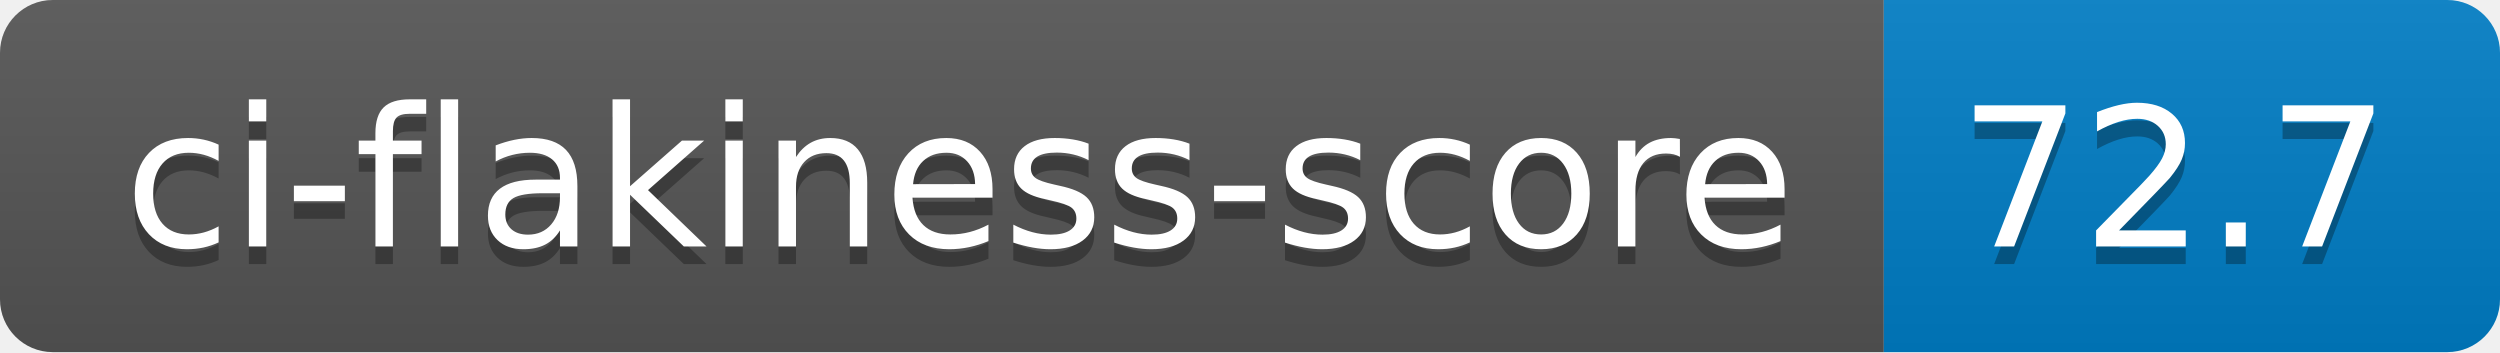
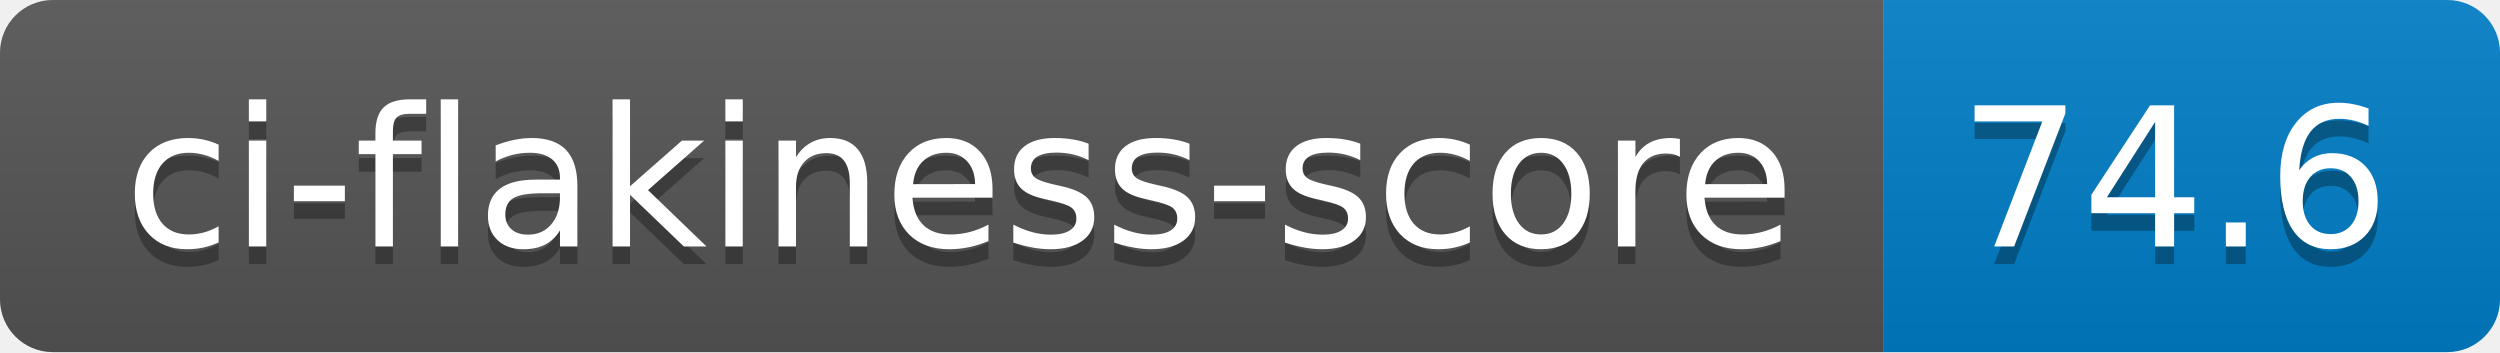
- <svg xmlns="http://www.w3.org/2000/svg" width="142" height="20" role="img" aria-label="ci-flakiness-score: 72.7">
+ <svg xmlns="http://www.w3.org/2000/svg" width="142" height="20" role="img" aria-label="ci-flakiness-score: 74.6">
  <linearGradient id="s" x2="0" y2="100%">
    <stop offset="0" stop-color="#bbb" stop-opacity=".1" />
    <stop offset="1" stop-opacity=".1" />
  </linearGradient>
  <clipPath id="r">
    <rect width="142" height="20" rx="3" fill="#fff" />
  </clipPath>
  <g clip-path="url(#r)">
    <rect width="107" height="20" fill="#555" />
    <rect x="107" width="35" height="20" fill="#007ec6" />
    <rect width="142" height="20" fill="url(#s)" />
  </g>
  <g fill="#fff" text-anchor="middle" font-family="Verdana,Geneva,DejaVu Sans,sans-serif" text-rendering="geometricPrecision" font-size="110">
    <text aria-hidden="true" x="545" y="150" fill="#010101" fill-opacity=".3" transform="scale(.1)" textLength="970">ci-flakiness-score</text>
    <text x="545" y="140" transform="scale(.1)" fill="#fff" textLength="970">ci-flakiness-score</text>
-     <text aria-hidden="true" x="1235" y="150" fill="#010101" fill-opacity=".3" transform="scale(.1)" textLength="250">72.7</text>
-     <text x="1235" y="140" transform="scale(.1)" fill="#fff" textLength="250">72.7</text>
+     <text aria-hidden="true" x="1235" y="150" fill="#010101" fill-opacity=".3" transform="scale(.1)" textLength="250">74.6</text>
+     <text x="1235" y="140" transform="scale(.1)" fill="#fff" textLength="250">74.6</text>
  </g>
</svg>
